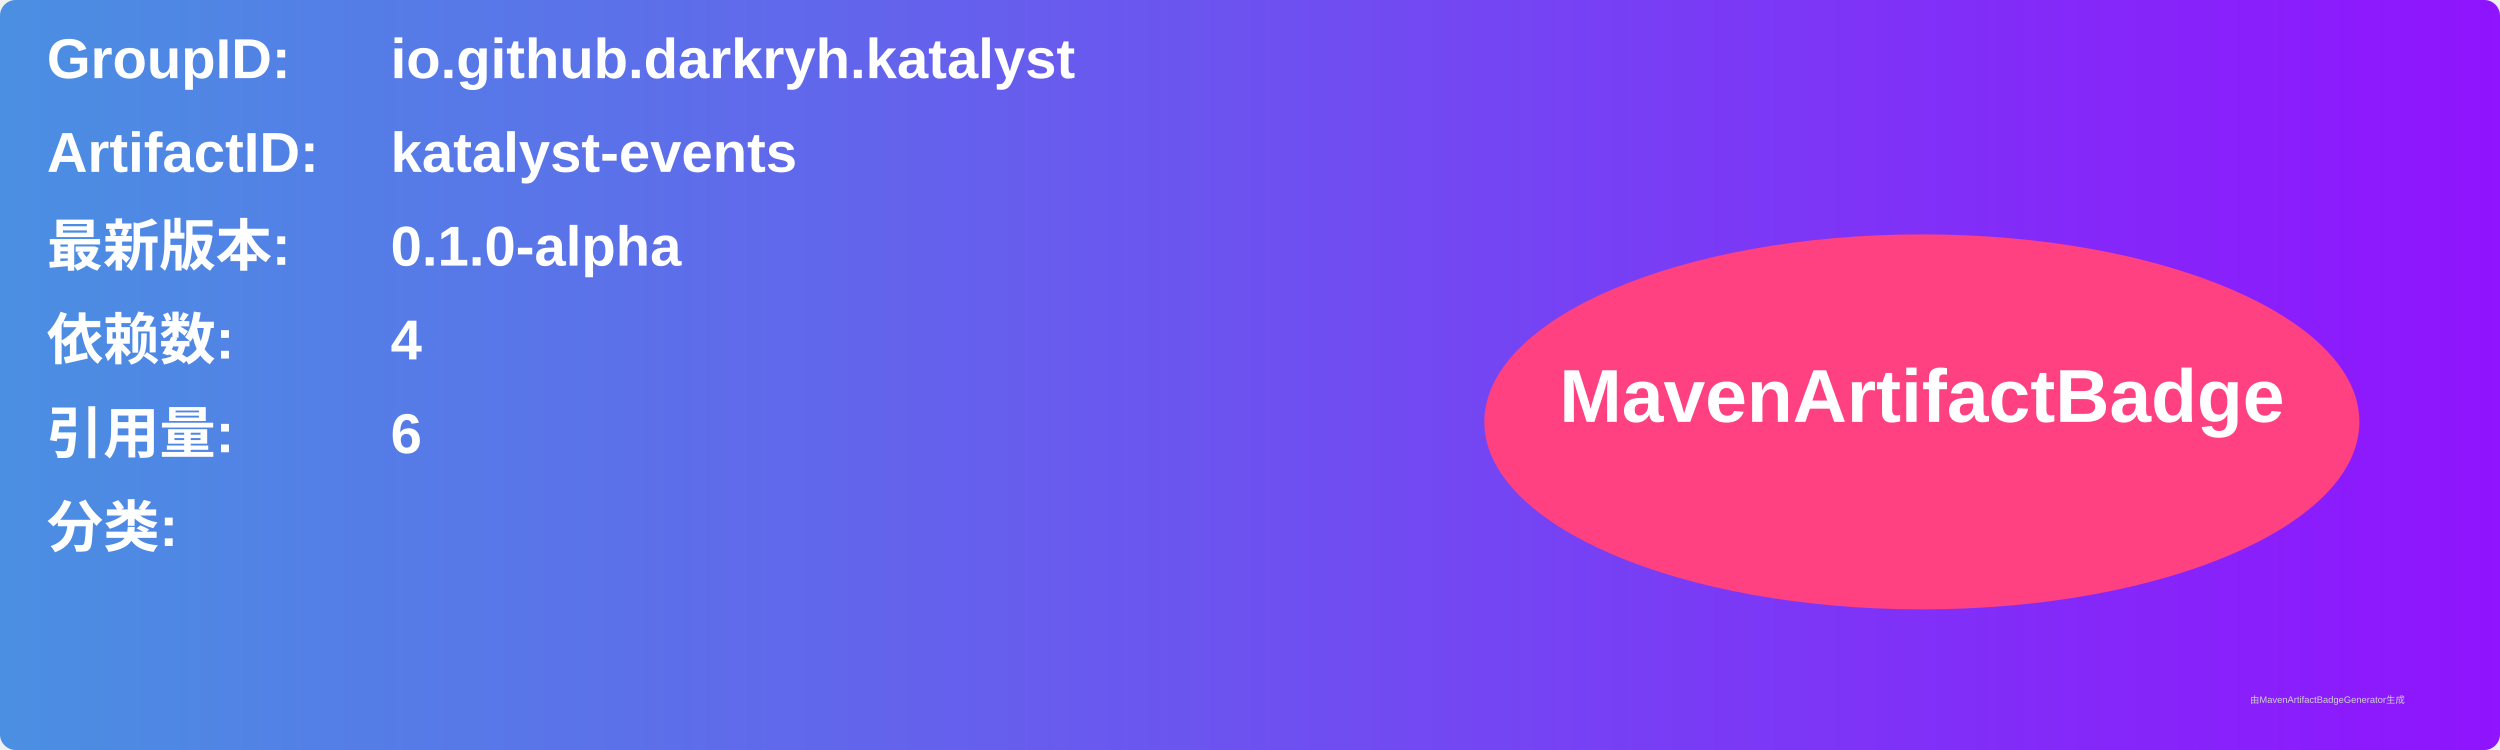
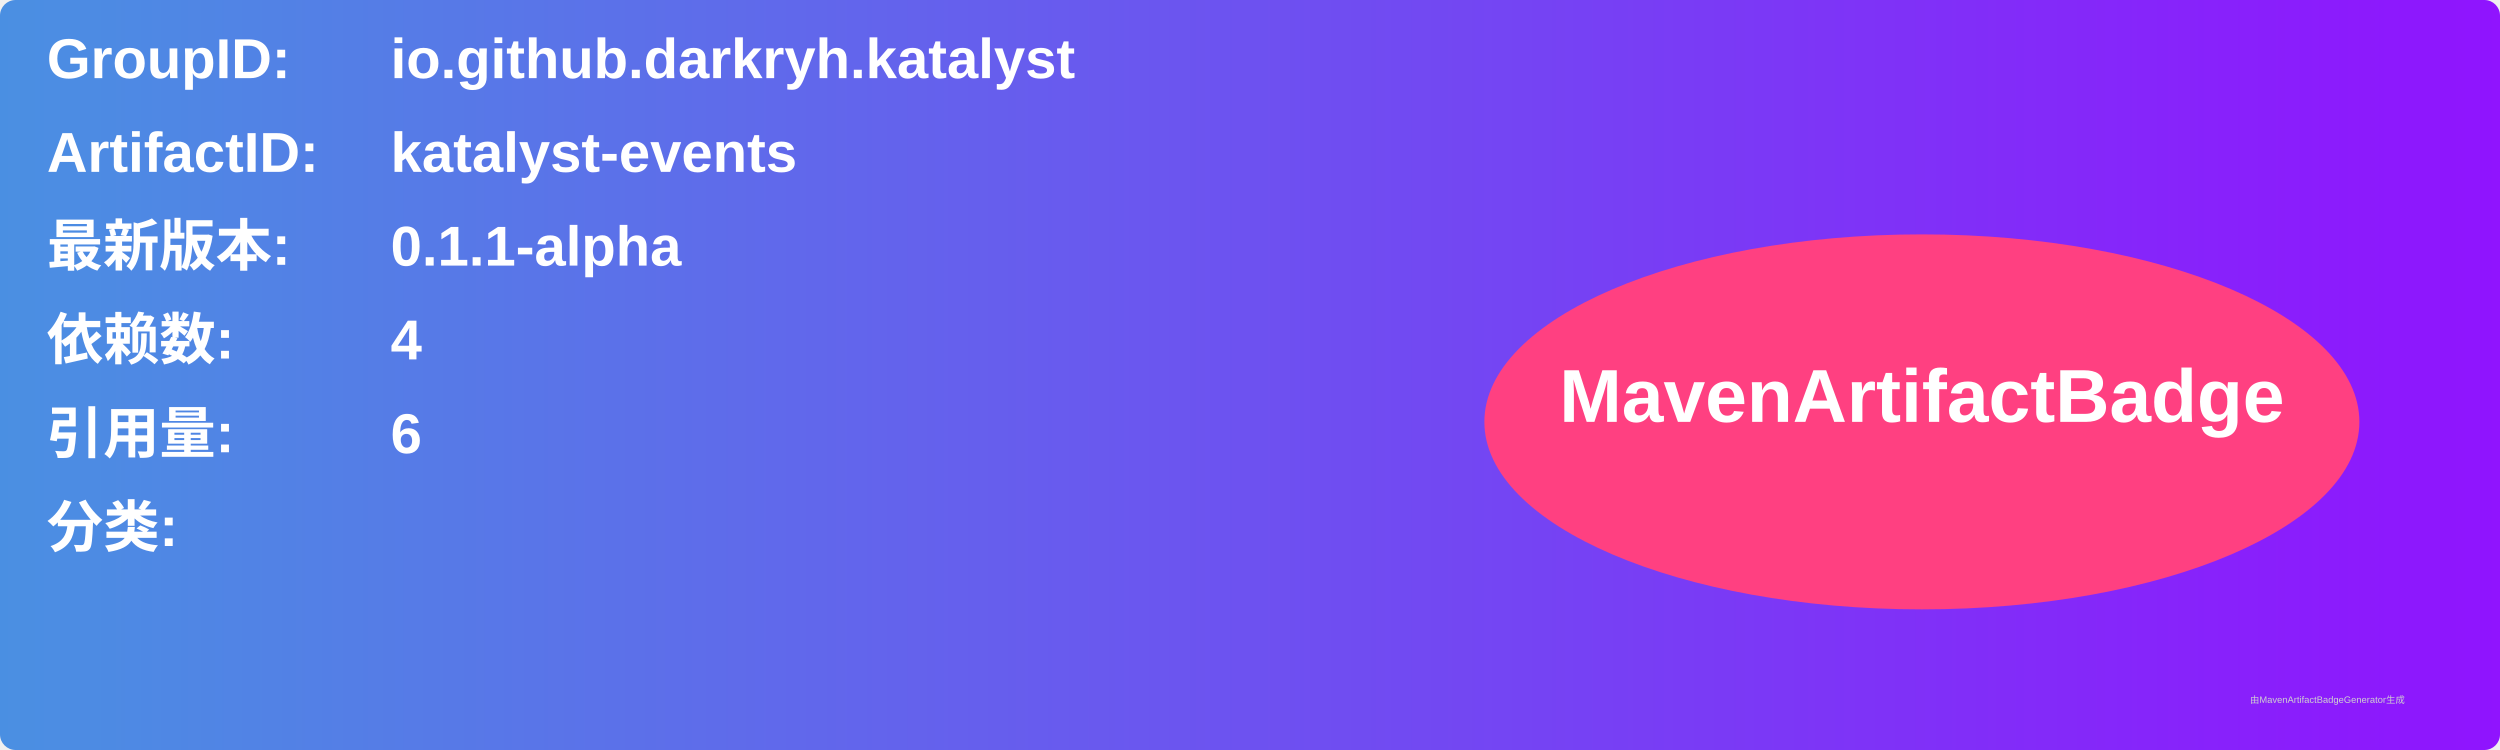
<svg xmlns="http://www.w3.org/2000/svg" width="800" height="240" viewBox="0 0 800 240">
  <linearGradient id="grad" x1="0%" y1="0%" x2="100%" y2="0%">
    <stop offset="0%" stop-color="#4a90e2" />
    <stop offset="100%" stop-color="#9013fe" />
  </linearGradient>
  <rect width="100%" height="100%" rx="5" ry="5" fill="url(#grad)" />
  <g transform="translate(15, 15)">
    <text x="0" y="10" font-family="Arial" font-size="18" fill="white" font-weight="bold" width="260">GroupID:</text>
    <text x="110" y="10" font-family="Arial" font-size="18" fill="white" font-weight="bold" width="460">io.github.darkryh.katalyst</text>
    <text x="0" y="40" font-family="Arial" font-size="18" fill="white" font-weight="bold" width="260">ArtifactID:</text>
    <text x="110" y="40" font-family="Arial" font-size="18" fill="white" font-weight="bold" width="460">katalyst-events</text>
    <text x="0" y="70" font-family="Arial" font-size="18" fill="white" font-weight="bold">最新版本:</text>
    <text x="110" y="70" font-family="Arial" font-size="18" fill="white" font-weight="bold">
-       <tspan font-weight="bold">0.1.0-alpha</tspan>
+       <tspan font-weight="bold">0.1.1-alpha</tspan>
    </text>
    <text x="0" y="100" font-family="Arial" font-size="18" fill="white" font-weight="bold">依赖数: </text>
    <text x="110" y="100" font-family="Arial" font-size="18" fill="white">
      <tspan font-weight="bold">4</tspan>
    </text>
    <text x="0" y="130" font-family="Arial" font-size="18" fill="white" font-weight="bold">引用量: </text>
    <text x="110" y="130" font-family="Arial" font-size="18" fill="white">
      <tspan font-weight="bold">6</tspan>
    </text>
    <text x="0" y="160" font-family="Arial" font-size="18" fill="white" font-weight="bold">分类:</text>
    <text x="10" y="190" font-family="Arial" font-size="10" fill="white">
      <tspan font-weight="bold" />
    </text>
    <ellipse cx="600" cy="120" rx="140" ry="60" fill="#ff4081" />
    <text x="600" y="120" text-anchor="middle" font-family="Arial" font-size="24" fill="white" font-weight="bold">MavenArtifactBadge</text>
  </g>
  <text x="720" y="225" font-family="Arial" font-size="3" fill="#d0d0d0">由MavenArtifactBadgeGenerator生成</text>
</svg>
